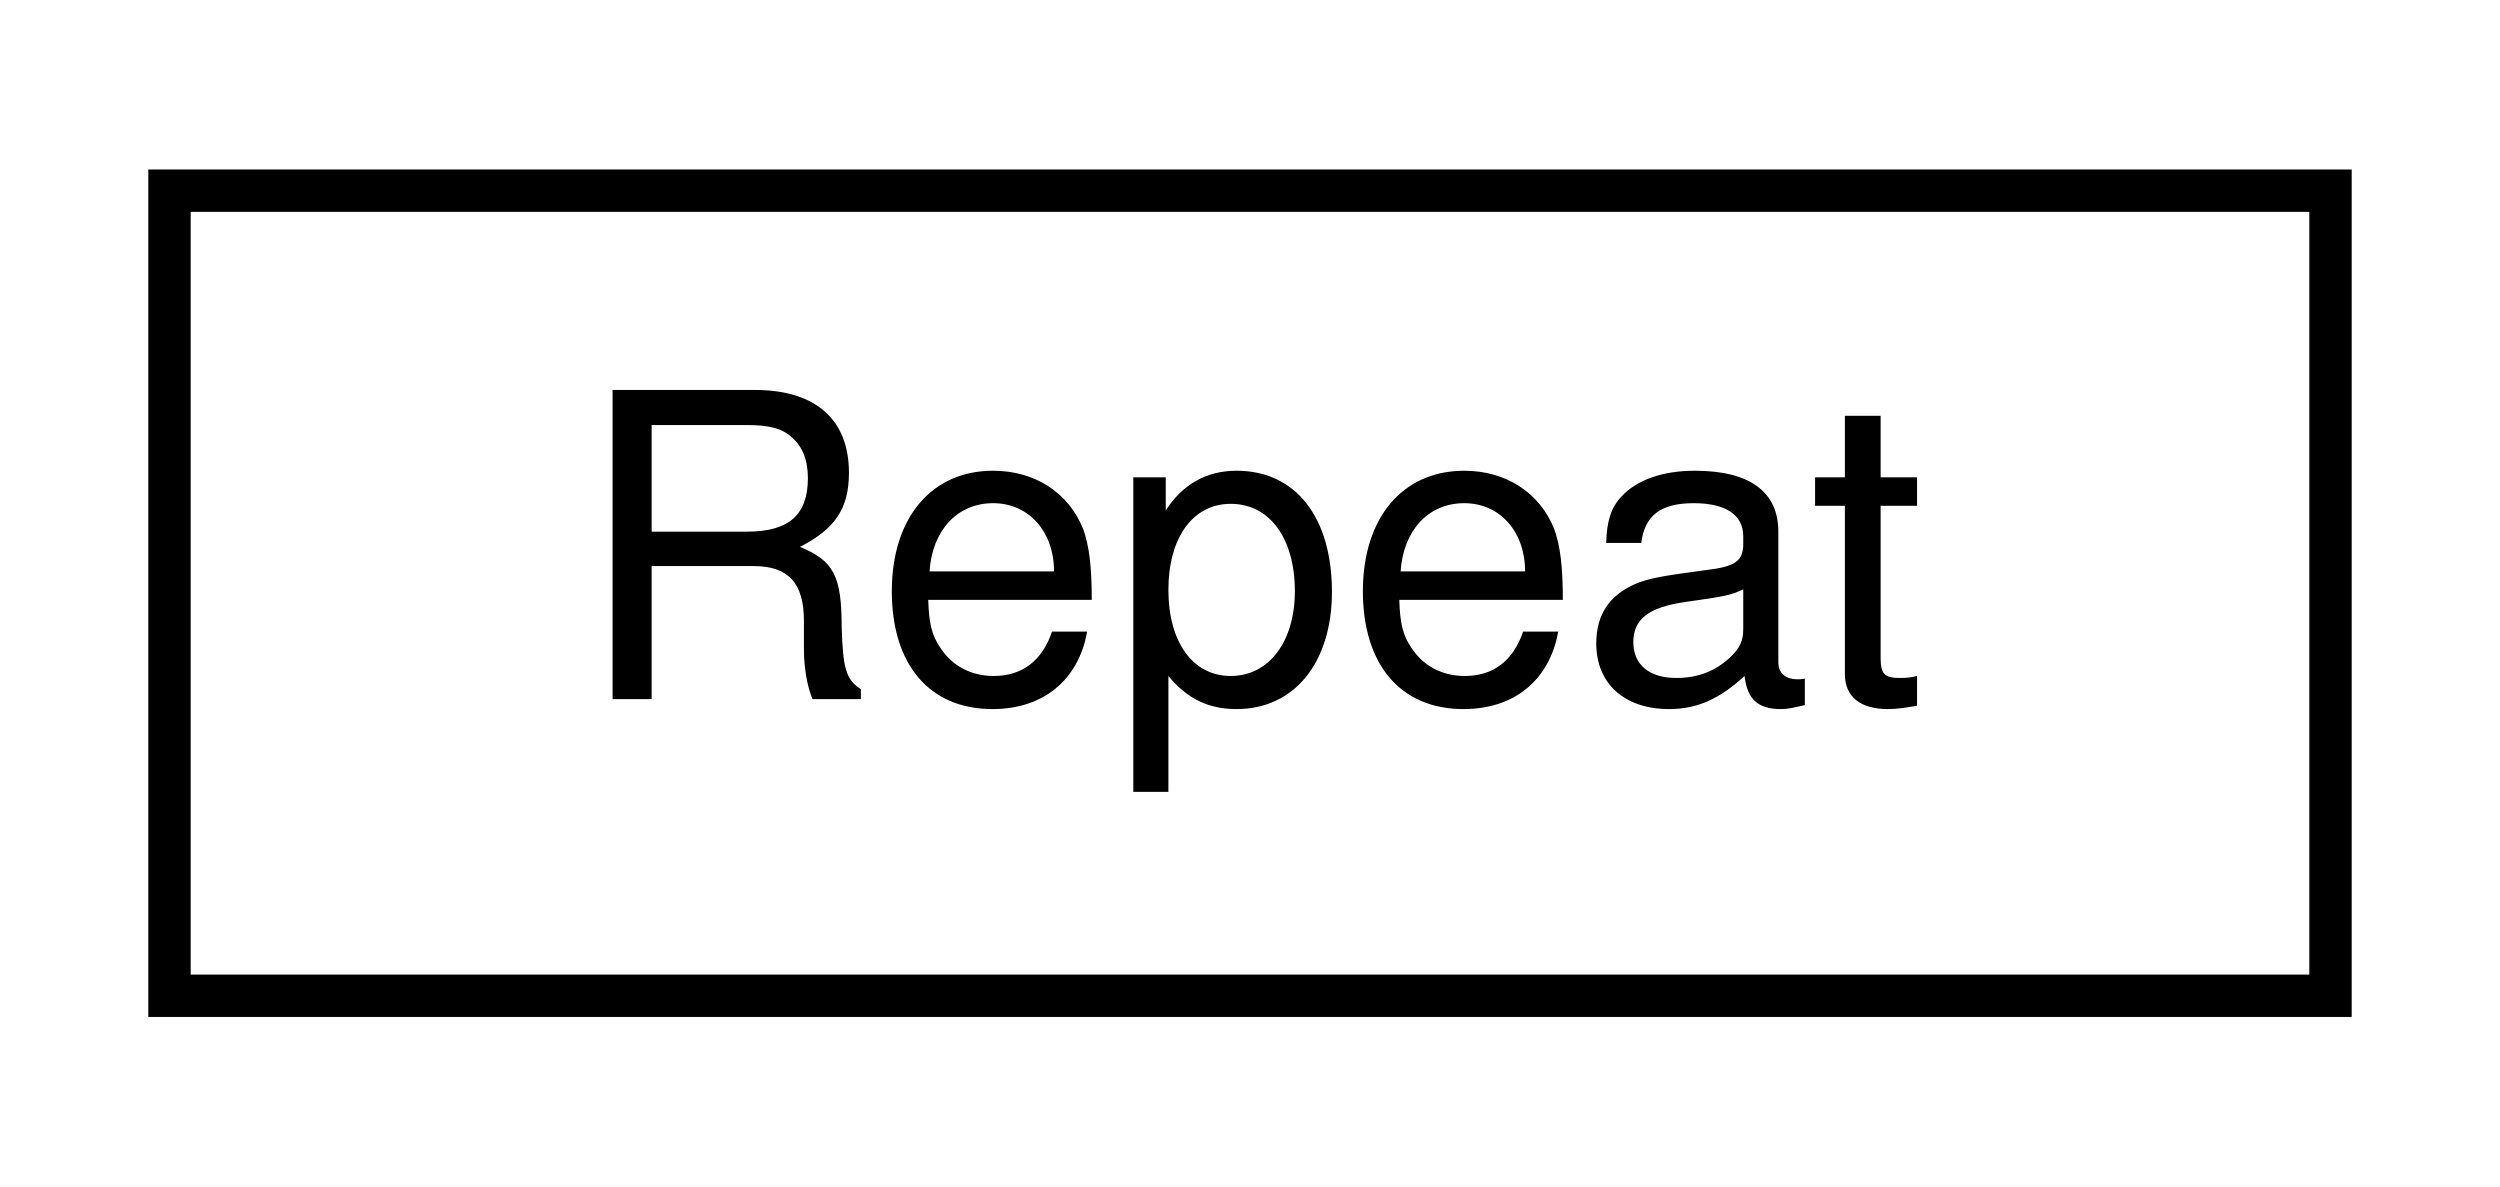
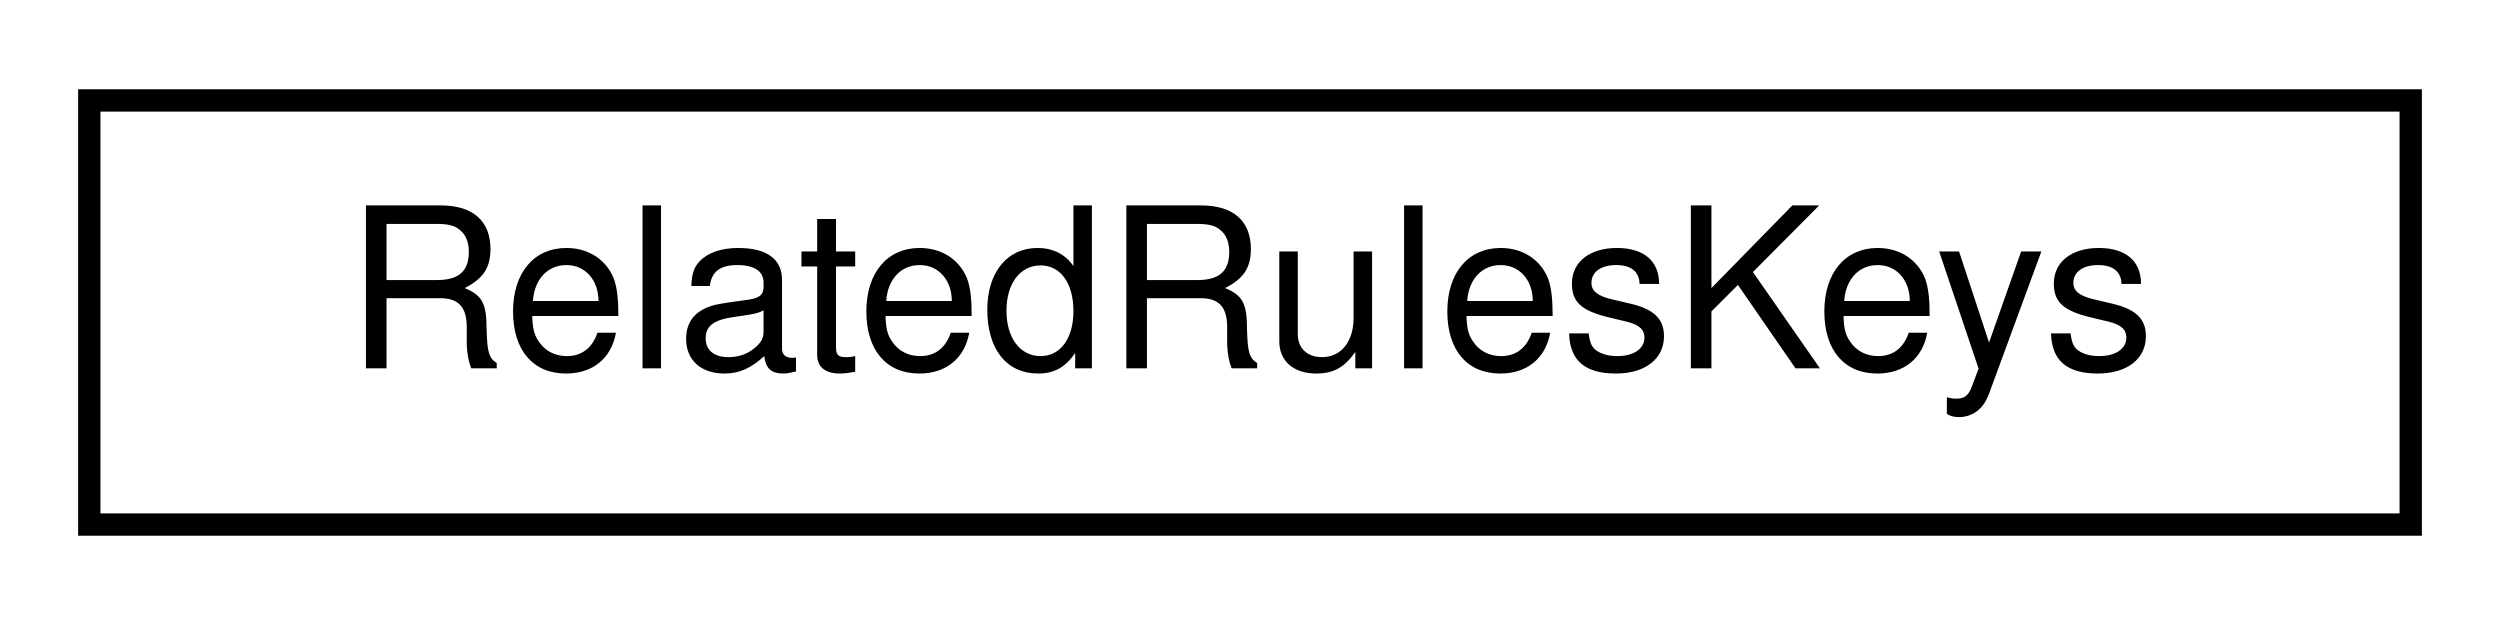
- <svg xmlns="http://www.w3.org/2000/svg" xmlns:xlink="http://www.w3.org/1999/xlink" width="59pt" height="28pt" viewBox="0.00 0.00 59.00 28.00">
+ <svg xmlns="http://www.w3.org/2000/svg" xmlns:xlink="http://www.w3.org/1999/xlink" width="112pt" height="28pt" viewBox="0.00 0.00 112.00 28.00">
  <g id="graph0" class="graph" transform="scale(1 1) rotate(0) translate(4 24)">
-     <polygon fill="white" stroke="transparent" points="-4,4 -4,-24 55,-24 55,4 -4,4" />
+     <polygon fill="white" stroke="transparent" points="-4,4 -4,-24 108,-24 108,4 -4,4" />
    <g id="node1" class="node">
      <g id="a_node1">
-         <a xlink:href="structmalidrive_1_1xodr_1_1object_1_1_repeat.html" target="_top" xlink:title="Holds the values of a XODR Object Repeat element.">
-           <polygon fill="white" stroke="black" points="0,-0.5 0,-19.5 51,-19.5 51,-0.5 0,-0.5" />
-           <text text-anchor="middle" x="25.5" y="-7.5" font-family="Helvetica,sans-Serif" font-size="10.00">Repeat</text>
+         <a xlink:href="structmalidrive_1_1builder_1_1rules_1_1_related_rules_keys.html" target="_top" xlink:title="Defines keys used in api::rules::Rule::RelatedRules on Malidrive.">
+           <polygon fill="white" stroke="black" points="0,-0.5 0,-19.5 104,-19.5 104,-0.5 0,-0.5" />
+           <text text-anchor="middle" x="52" y="-7.5" font-family="Helvetica,sans-Serif" font-size="10.00">RelatedRulesKeys</text>
        </a>
      </g>
    </g>
  </g>
</svg>
